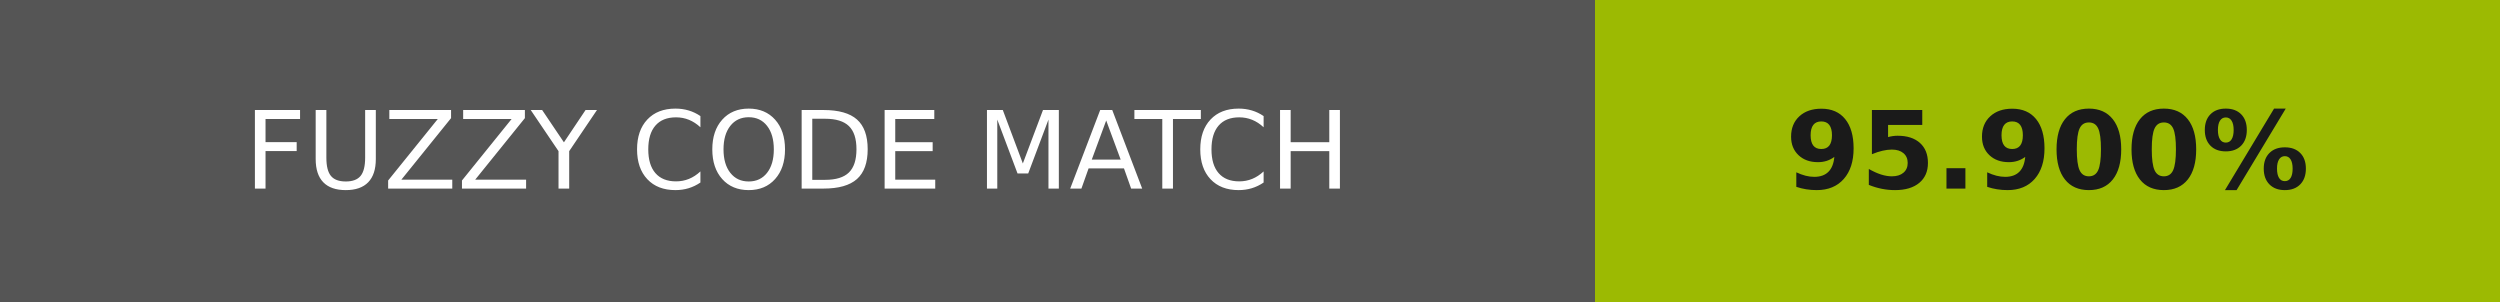
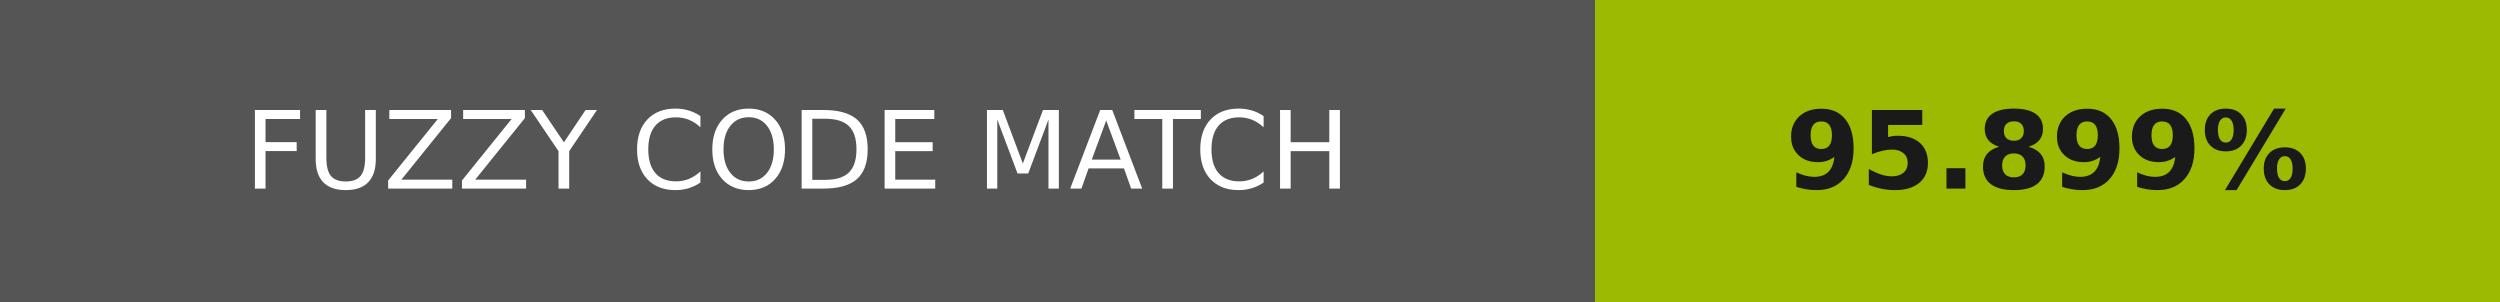
- <svg xmlns="http://www.w3.org/2000/svg" width="232" height="28" role="img" aria-label="FUZZY CODE MATCH: 95.900%">
+ <svg xmlns="http://www.w3.org/2000/svg" width="232" height="28" role="img" aria-label="FUZZY CODE MATCH: 95.899%">
  <g shape-rendering="crispEdges">
    <rect width="148" height="28" fill="#555" />
    <rect x="148" width="84" height="28" fill="#9cba02" />
  </g>
  <g fill="#fff" text-anchor="middle" font-family="Verdana,Geneva,DejaVu Sans,sans-serif" text-rendering="geometricPrecision" font-size="100">
    <text transform="scale(.1)" x="740" y="175" textLength="1240">FUZZY CODE MATCH</text>
-     <text transform="scale(.1)" x="1900" y="175" textLength="597.5" fill="#1a1a1a" font-weight="bold">95.900%</text>
+     <text transform="scale(.1)" x="1900" y="175" textLength="597.5" fill="#1a1a1a" font-weight="bold">95.899%</text>
  </g>
</svg>
